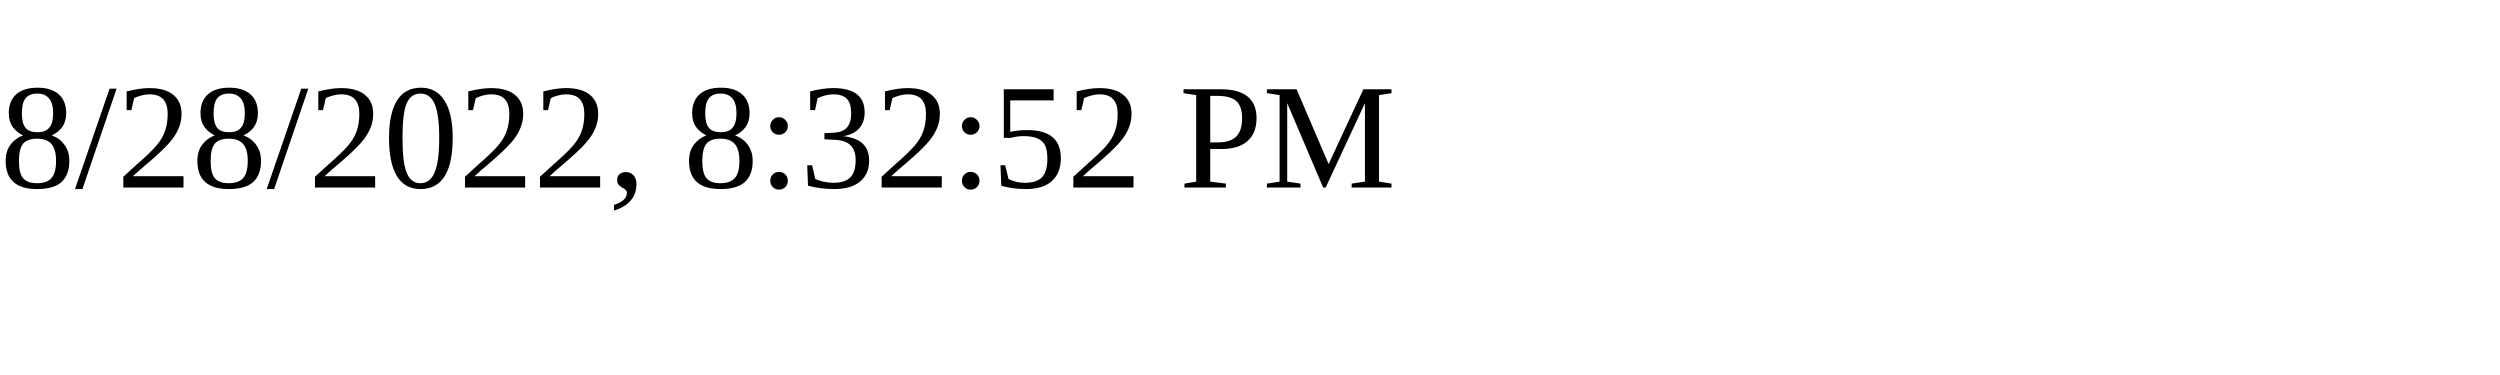
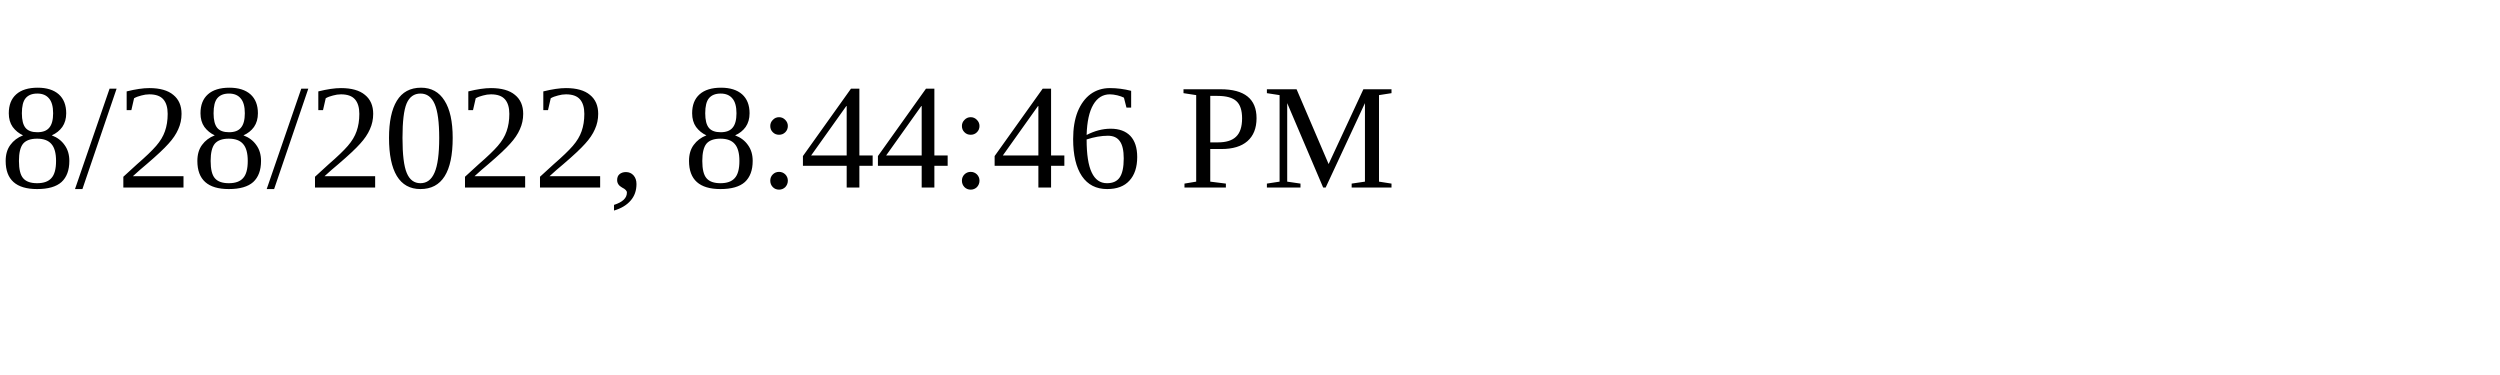
<svg xmlns="http://www.w3.org/2000/svg" height="30" width="200">
-   <text x="0" y="15">8/28/2022, 8:32:52 PM</text>
+   <text x="0" y="15">8/28/2022, 8:44:46 PM</text>
</svg>
